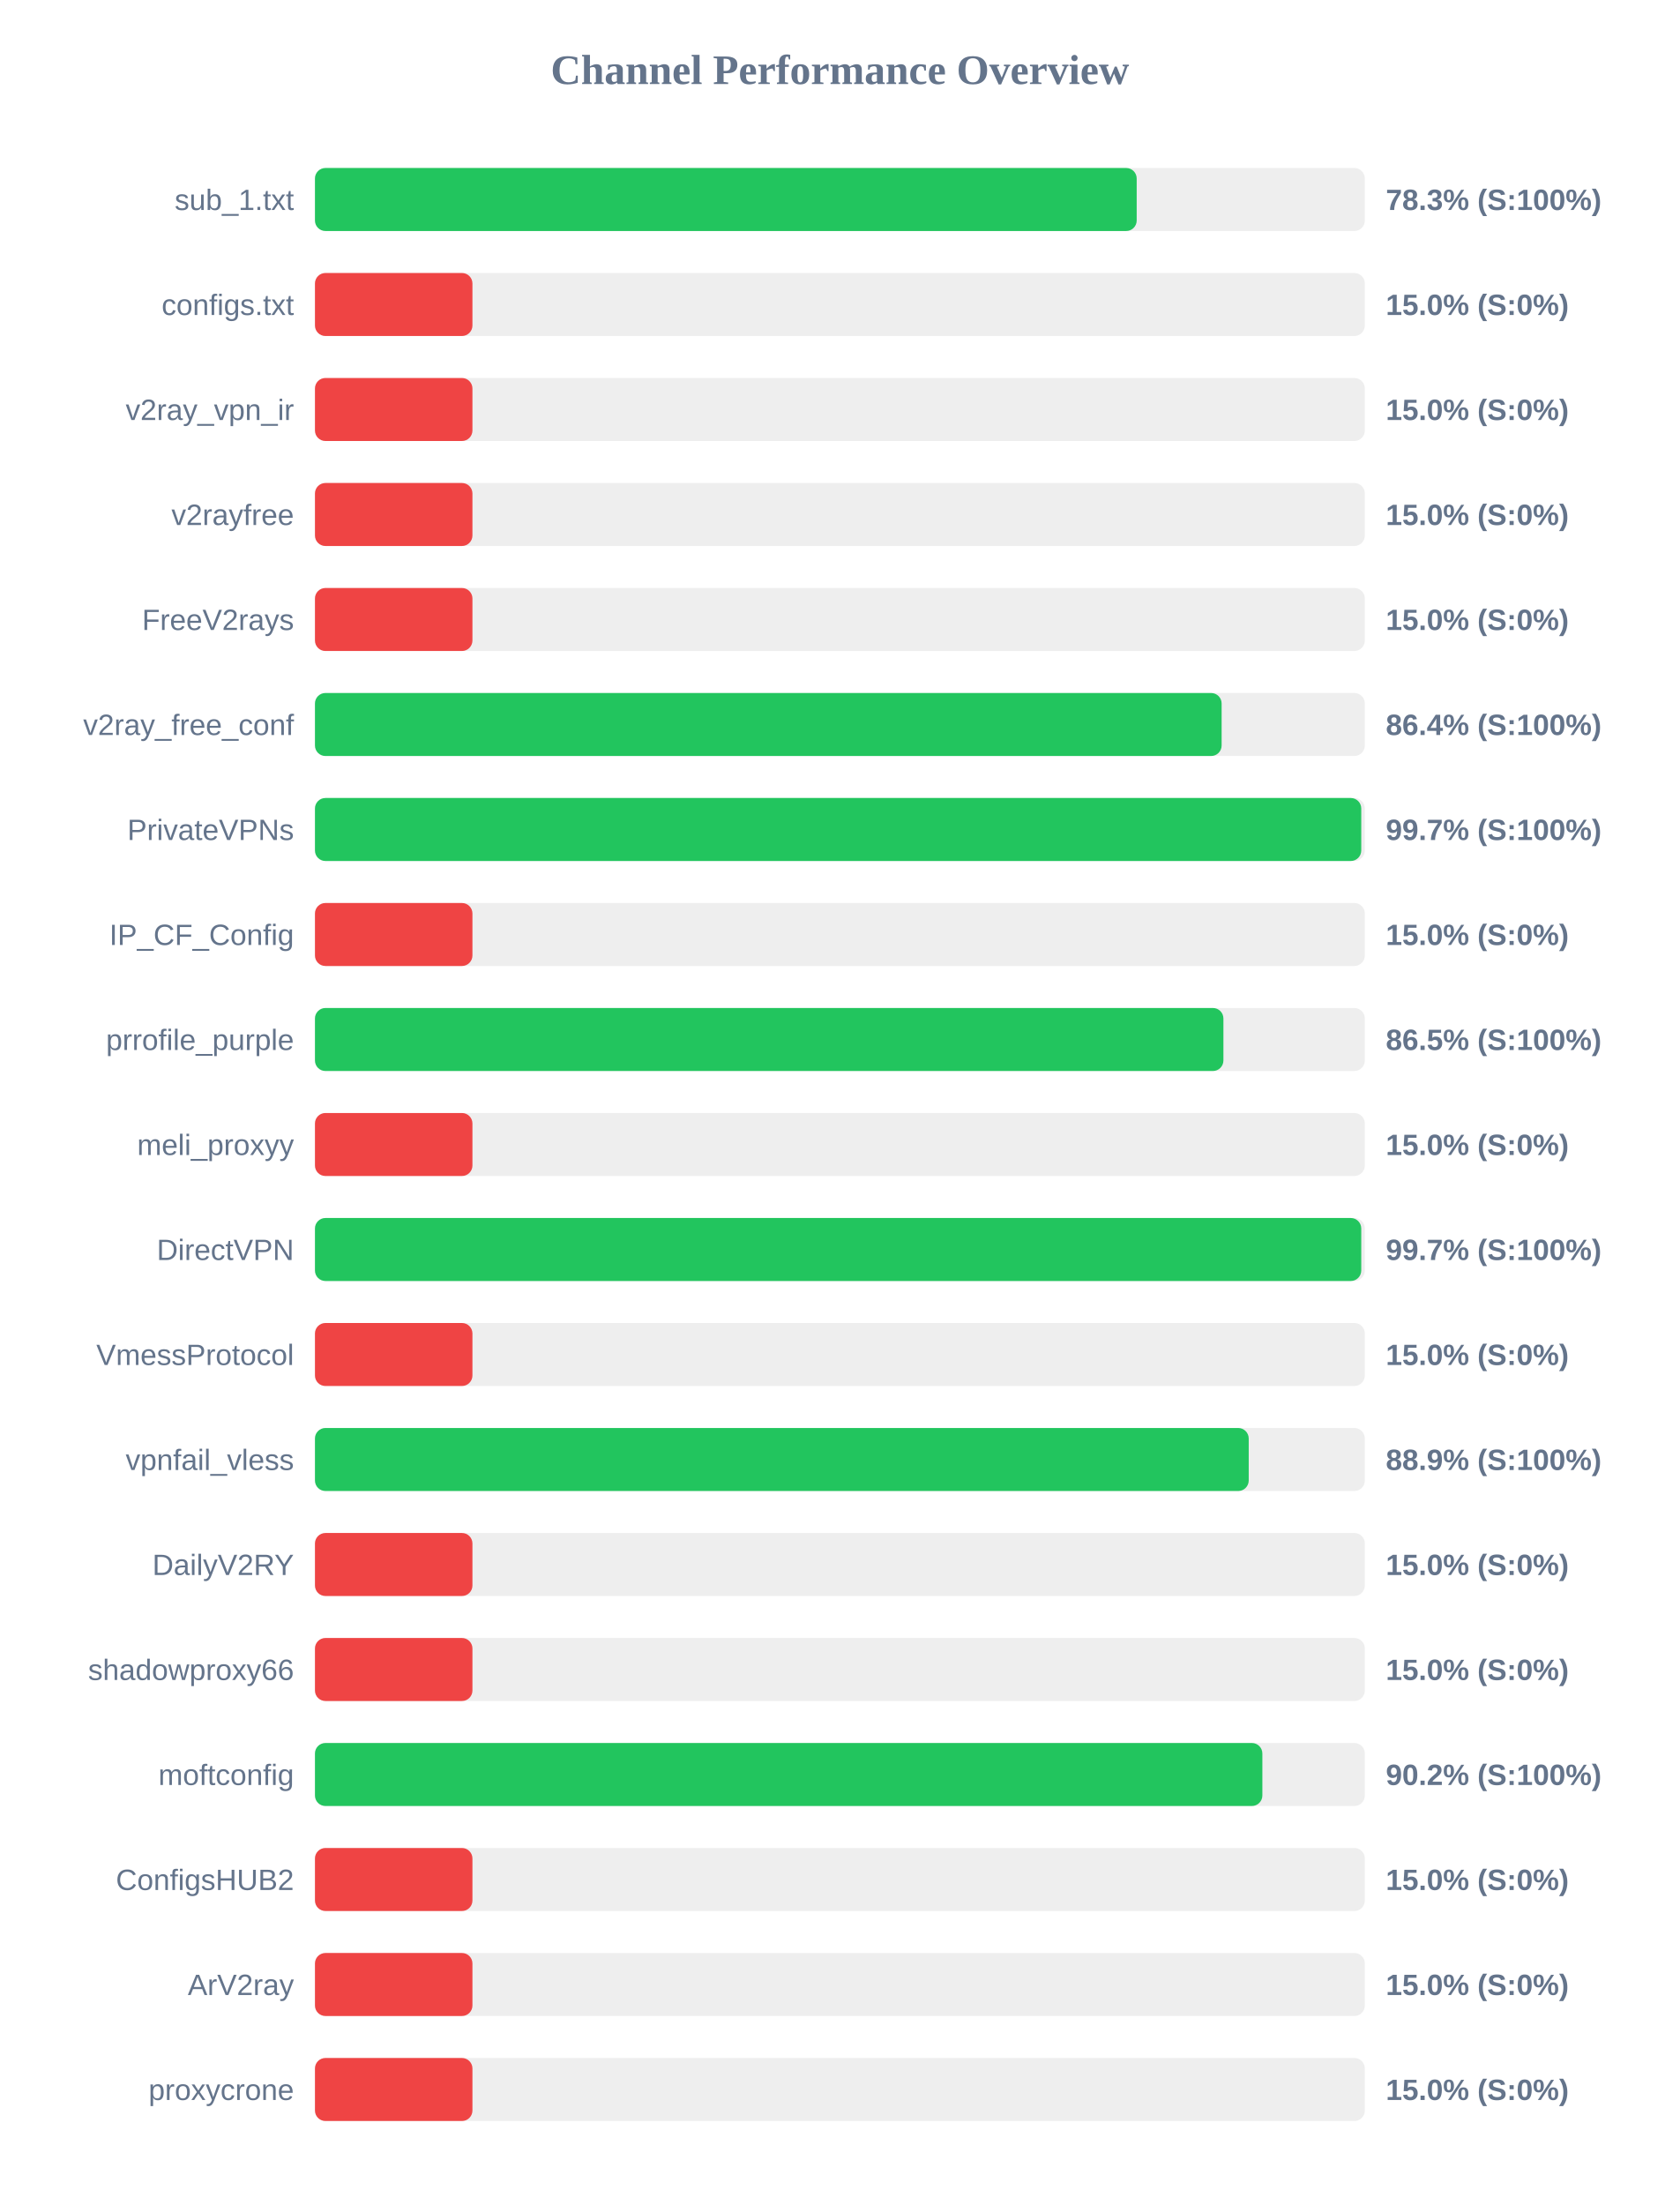
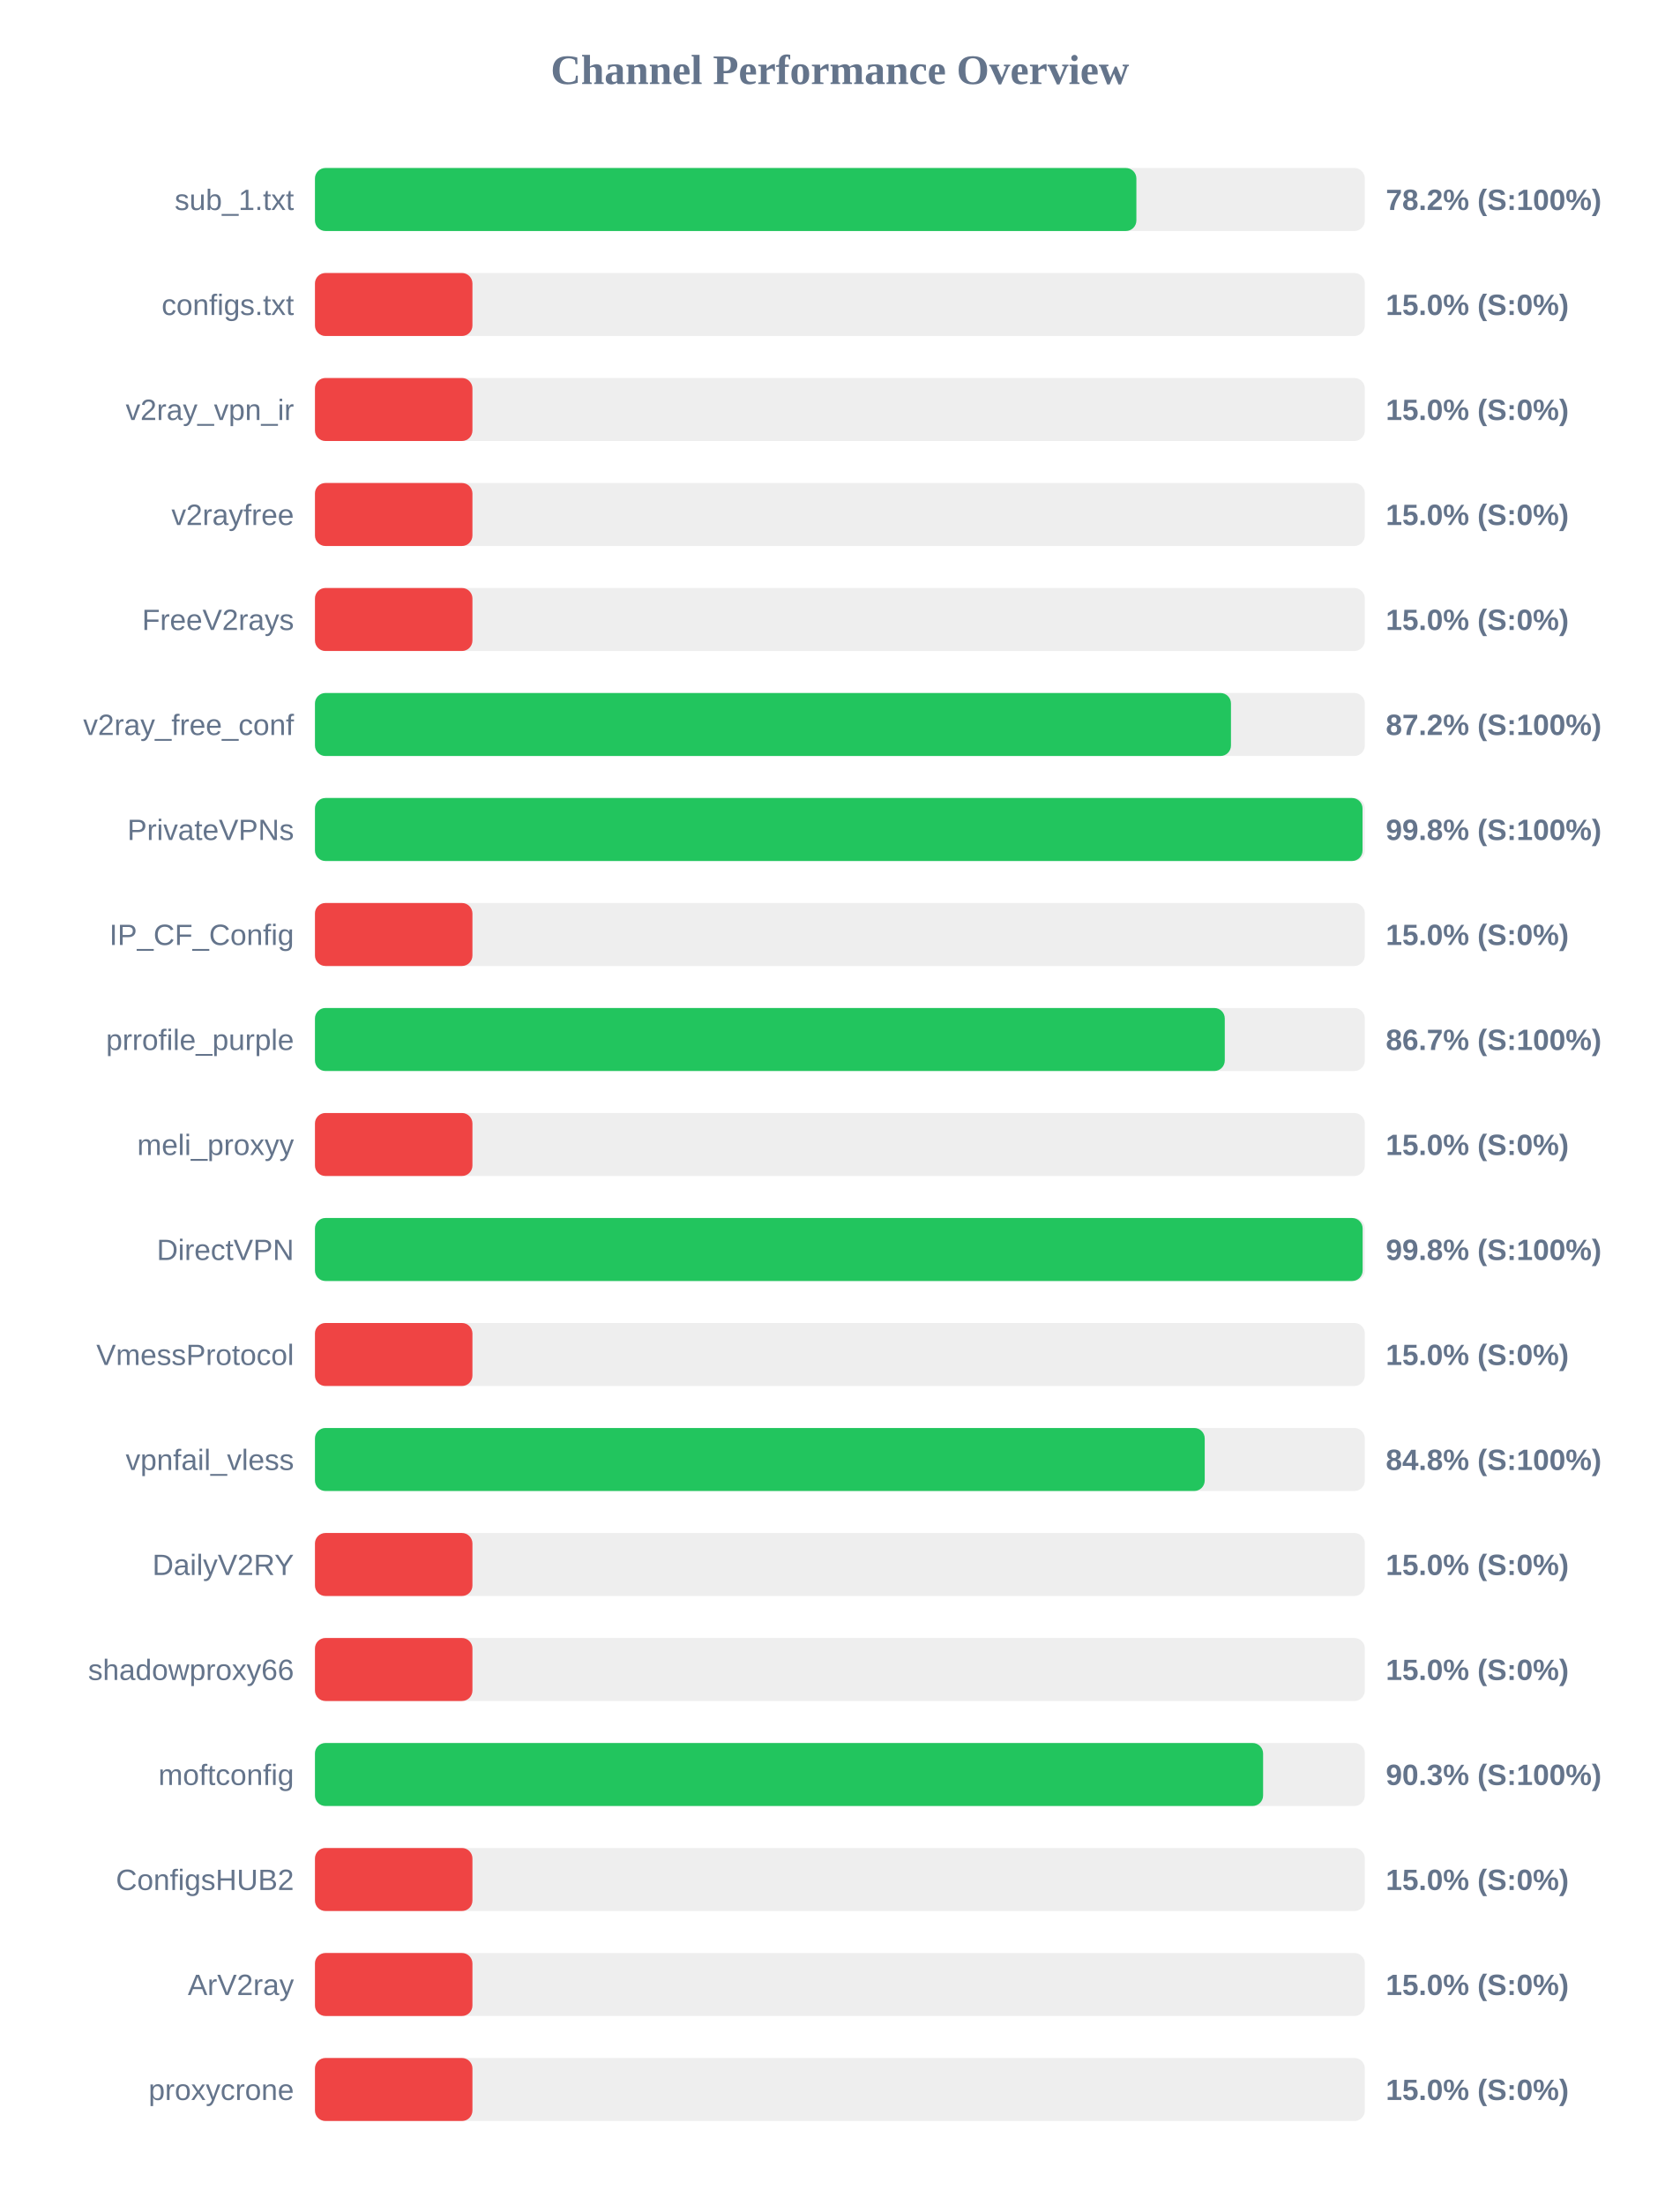
<svg xmlns="http://www.w3.org/2000/svg" width="800" height="1050" version="1.1">
  <style>
        .row { font: 14px Arial; fill: #64748b; }
        .score { font: bold 14px Arial; fill: #64748b; }
    </style>
  <text x="400" y="40" text-anchor="middle" font-size="20px" font-weight="bold" fill="#64748b">Channel Performance Overview</text>
  <rect x="150" y="80" width="500" height="30" fill="#eee" rx="5" />
-   <rect x="150" y="80" width="391.35" height="30" fill="#22c55e" rx="5" />
+   <rect x="150" y="80" width="391.2" height="30" fill="#22c55e" rx="5" />
  <text x="140" y="100" text-anchor="end" class="row">sub_1.txt</text>
-   <text x="660" y="100" text-anchor="start" class="score">78.3% (S:100%)</text>
+   <text x="660" y="100" text-anchor="start" class="score">78.2% (S:100%)</text>
  <rect x="150" y="130" width="500" height="30" fill="#eee" rx="5" />
  <rect x="150" y="130" width="75.0" height="30" fill="#ef4444" rx="5" />
  <text x="140" y="150" text-anchor="end" class="row">configs.txt</text>
  <text x="660" y="150" text-anchor="start" class="score">15.0% (S:0%)</text>
  <rect x="150" y="180" width="500" height="30" fill="#eee" rx="5" />
  <rect x="150" y="180" width="75.0" height="30" fill="#ef4444" rx="5" />
  <text x="140" y="200" text-anchor="end" class="row">v2ray_vpn_ir</text>
  <text x="660" y="200" text-anchor="start" class="score">15.0% (S:0%)</text>
  <rect x="150" y="230" width="500" height="30" fill="#eee" rx="5" />
  <rect x="150" y="230" width="75.0" height="30" fill="#ef4444" rx="5" />
  <text x="140" y="250" text-anchor="end" class="row">v2rayfree</text>
  <text x="660" y="250" text-anchor="start" class="score">15.0% (S:0%)</text>
  <rect x="150" y="280" width="500" height="30" fill="#eee" rx="5" />
  <rect x="150" y="280" width="75.0" height="30" fill="#ef4444" rx="5" />
  <text x="140" y="300" text-anchor="end" class="row">FreeV2rays</text>
  <text x="660" y="300" text-anchor="start" class="score">15.0% (S:0%)</text>
  <rect x="150" y="330" width="500" height="30" fill="#eee" rx="5" />
-   <rect x="150" y="330" width="431.8" height="30" fill="#22c55e" rx="5" />
+   <rect x="150" y="330" width="436.25" height="30" fill="#22c55e" rx="5" />
  <text x="140" y="350" text-anchor="end" class="row">v2ray_free_conf</text>
-   <text x="660" y="350" text-anchor="start" class="score">86.4% (S:100%)</text>
+   <text x="660" y="350" text-anchor="start" class="score">87.2% (S:100%)</text>
  <rect x="150" y="380" width="500" height="30" fill="#eee" rx="5" />
-   <rect x="150" y="380" width="498.3" height="30" fill="#22c55e" rx="5" />
+   <rect x="150" y="380" width="498.9" height="30" fill="#22c55e" rx="5" />
  <text x="140" y="400" text-anchor="end" class="row">PrivateVPNs</text>
-   <text x="660" y="400" text-anchor="start" class="score">99.7% (S:100%)</text>
+   <text x="660" y="400" text-anchor="start" class="score">99.8% (S:100%)</text>
  <rect x="150" y="430" width="500" height="30" fill="#eee" rx="5" />
  <rect x="150" y="430" width="75.0" height="30" fill="#ef4444" rx="5" />
  <text x="140" y="450" text-anchor="end" class="row">IP_CF_Config</text>
  <text x="660" y="450" text-anchor="start" class="score">15.0% (S:0%)</text>
  <rect x="150" y="480" width="500" height="30" fill="#eee" rx="5" />
-   <rect x="150" y="480" width="432.65" height="30" fill="#22c55e" rx="5" />
+   <rect x="150" y="480" width="433.3" height="30" fill="#22c55e" rx="5" />
  <text x="140" y="500" text-anchor="end" class="row">prrofile_purple</text>
-   <text x="660" y="500" text-anchor="start" class="score">86.5% (S:100%)</text>
+   <text x="660" y="500" text-anchor="start" class="score">86.7% (S:100%)</text>
  <rect x="150" y="530" width="500" height="30" fill="#eee" rx="5" />
  <rect x="150" y="530" width="75.0" height="30" fill="#ef4444" rx="5" />
  <text x="140" y="550" text-anchor="end" class="row">meli_proxyy</text>
  <text x="660" y="550" text-anchor="start" class="score">15.0% (S:0%)</text>
  <rect x="150" y="580" width="500" height="30" fill="#eee" rx="5" />
-   <rect x="150" y="580" width="498.3" height="30" fill="#22c55e" rx="5" />
+   <rect x="150" y="580" width="498.95" height="30" fill="#22c55e" rx="5" />
  <text x="140" y="600" text-anchor="end" class="row">DirectVPN</text>
-   <text x="660" y="600" text-anchor="start" class="score">99.7% (S:100%)</text>
+   <text x="660" y="600" text-anchor="start" class="score">99.8% (S:100%)</text>
  <rect x="150" y="630" width="500" height="30" fill="#eee" rx="5" />
  <rect x="150" y="630" width="75.0" height="30" fill="#ef4444" rx="5" />
  <text x="140" y="650" text-anchor="end" class="row">VmessProtocol</text>
  <text x="660" y="650" text-anchor="start" class="score">15.0% (S:0%)</text>
  <rect x="150" y="680" width="500" height="30" fill="#eee" rx="5" />
-   <rect x="150" y="680" width="444.7" height="30" fill="#22c55e" rx="5" />
+   <rect x="150" y="680" width="423.75" height="30" fill="#22c55e" rx="5" />
  <text x="140" y="700" text-anchor="end" class="row">vpnfail_vless</text>
-   <text x="660" y="700" text-anchor="start" class="score">88.9% (S:100%)</text>
+   <text x="660" y="700" text-anchor="start" class="score">84.8% (S:100%)</text>
  <rect x="150" y="730" width="500" height="30" fill="#eee" rx="5" />
  <rect x="150" y="730" width="75.0" height="30" fill="#ef4444" rx="5" />
  <text x="140" y="750" text-anchor="end" class="row">DailyV2RY</text>
  <text x="660" y="750" text-anchor="start" class="score">15.0% (S:0%)</text>
  <rect x="150" y="780" width="500" height="30" fill="#eee" rx="5" />
  <rect x="150" y="780" width="75.0" height="30" fill="#ef4444" rx="5" />
  <text x="140" y="800" text-anchor="end" class="row">shadowproxy66</text>
  <text x="660" y="800" text-anchor="start" class="score">15.0% (S:0%)</text>
  <rect x="150" y="830" width="500" height="30" fill="#eee" rx="5" />
-   <rect x="150" y="830" width="451.2" height="30" fill="#22c55e" rx="5" />
+   <rect x="150" y="830" width="451.55" height="30" fill="#22c55e" rx="5" />
  <text x="140" y="850" text-anchor="end" class="row">moftconfig</text>
-   <text x="660" y="850" text-anchor="start" class="score">90.2% (S:100%)</text>
+   <text x="660" y="850" text-anchor="start" class="score">90.3% (S:100%)</text>
  <rect x="150" y="880" width="500" height="30" fill="#eee" rx="5" />
  <rect x="150" y="880" width="75.0" height="30" fill="#ef4444" rx="5" />
  <text x="140" y="900" text-anchor="end" class="row">ConfigsHUB2</text>
  <text x="660" y="900" text-anchor="start" class="score">15.0% (S:0%)</text>
  <rect x="150" y="930" width="500" height="30" fill="#eee" rx="5" />
  <rect x="150" y="930" width="75.0" height="30" fill="#ef4444" rx="5" />
  <text x="140" y="950" text-anchor="end" class="row">ArV2ray</text>
  <text x="660" y="950" text-anchor="start" class="score">15.0% (S:0%)</text>
  <rect x="150" y="980" width="500" height="30" fill="#eee" rx="5" />
  <rect x="150" y="980" width="75.0" height="30" fill="#ef4444" rx="5" />
  <text x="140" y="1000" text-anchor="end" class="row">proxycrone</text>
  <text x="660" y="1000" text-anchor="start" class="score">15.0% (S:0%)</text>
</svg>
